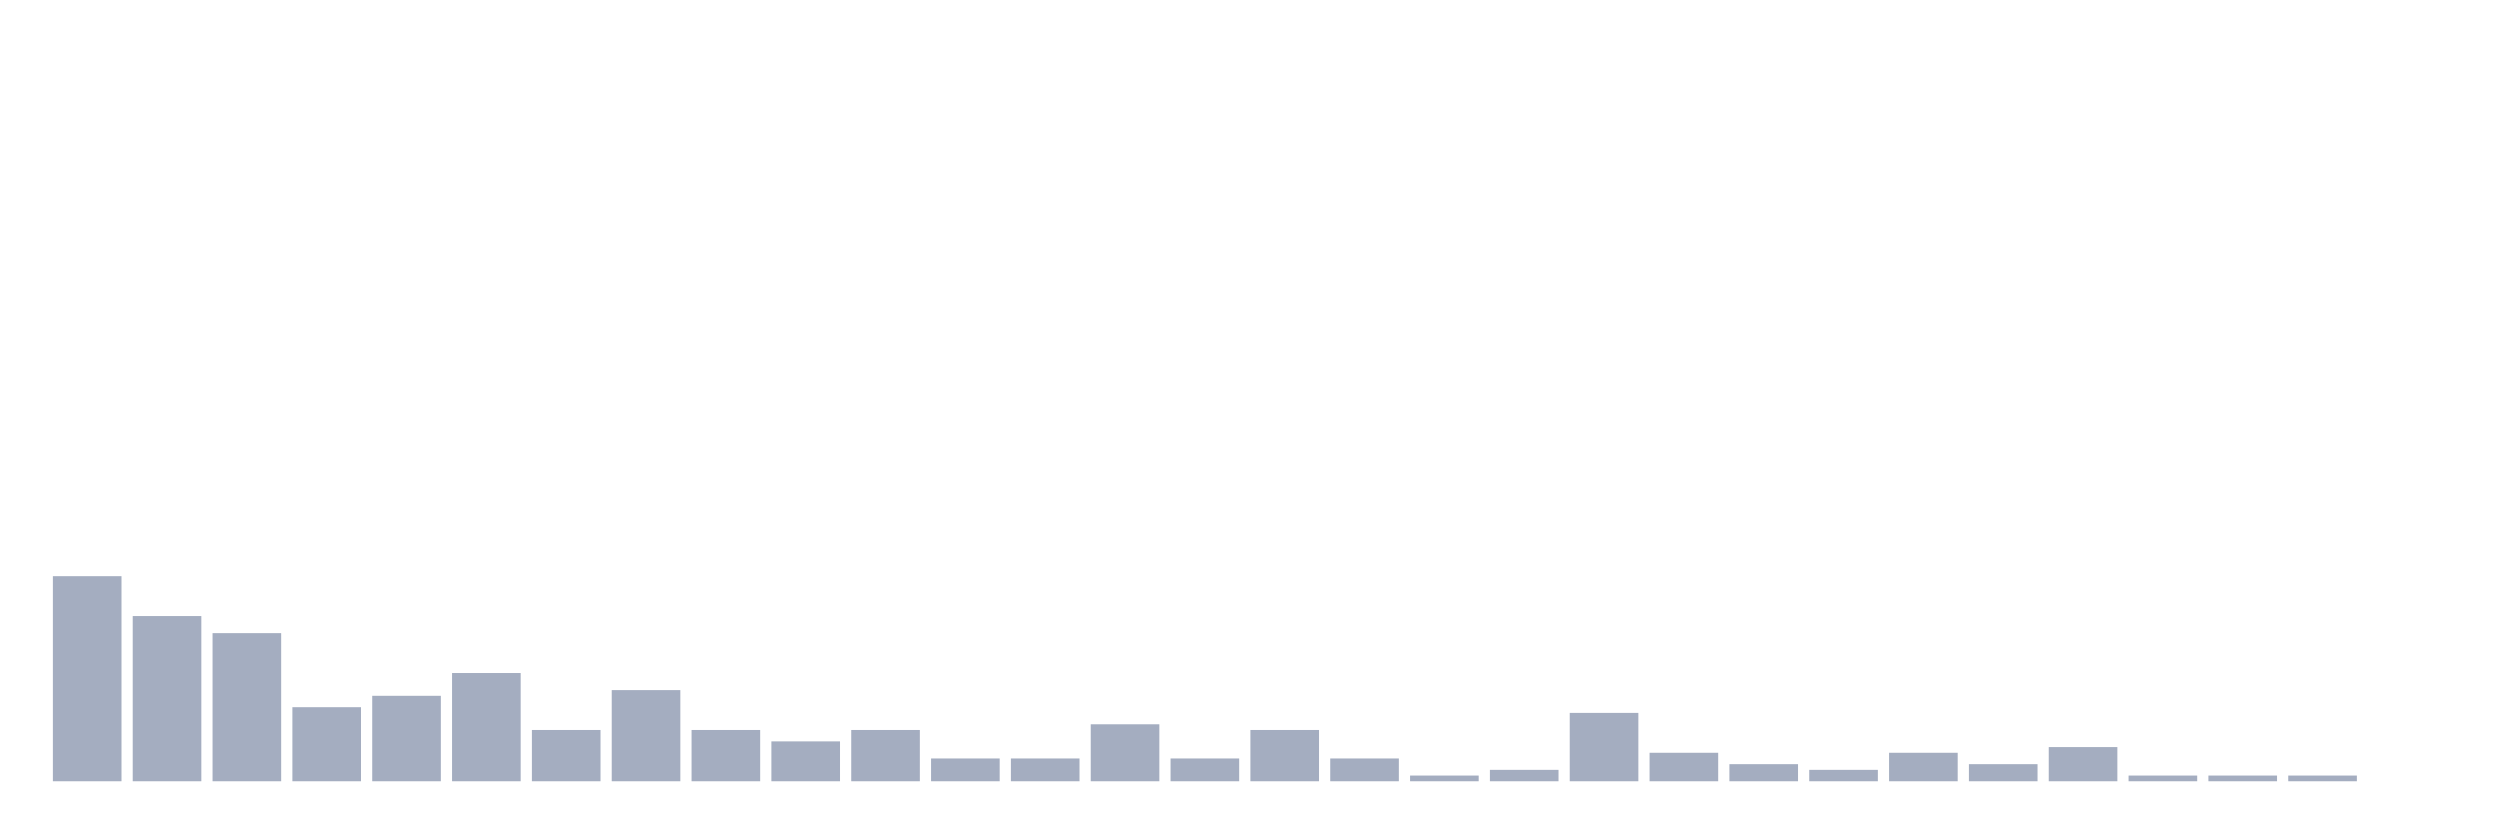
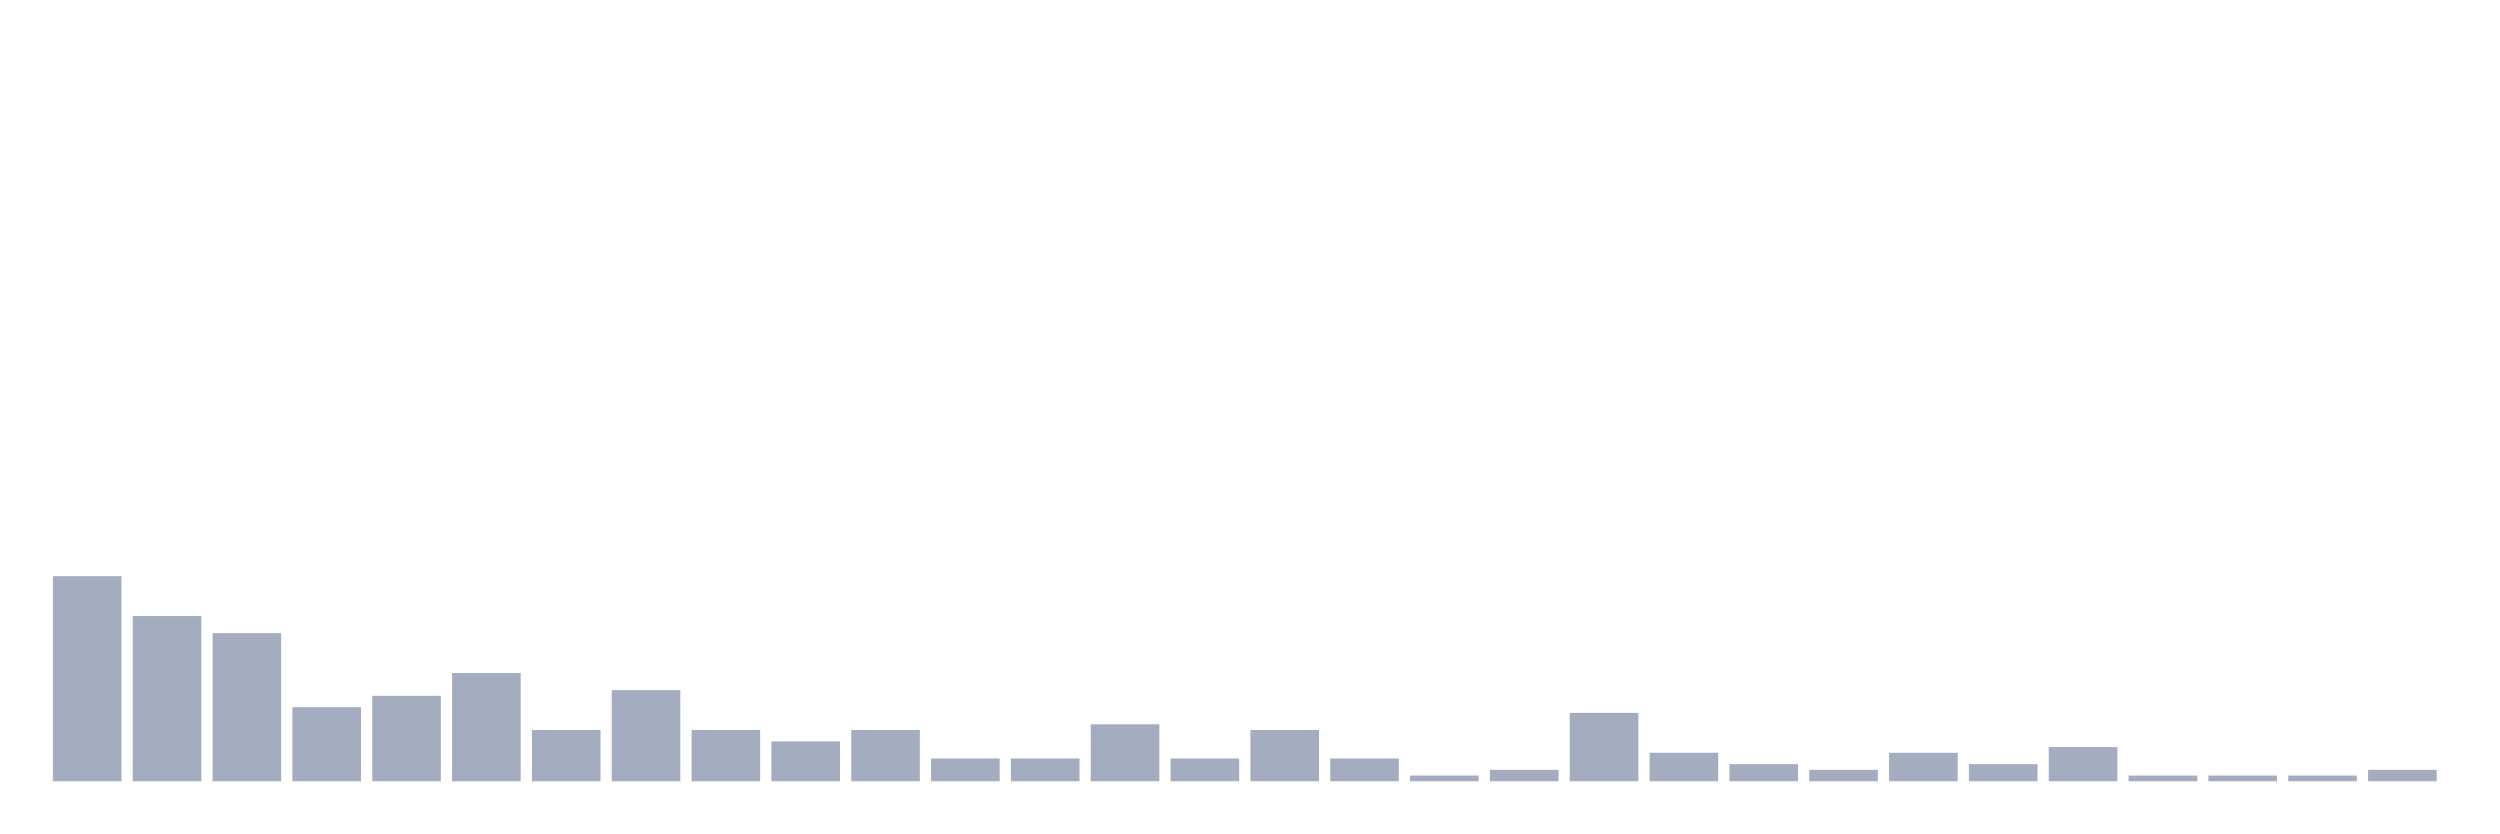
<svg xmlns="http://www.w3.org/2000/svg" viewBox="0 0 480 160">
  <g transform="translate(10,10)">
    <rect class="bar" x="0.153" width="13.175" y="100.625" height="39.375" fill="rgb(164,173,192)" />
    <rect class="bar" x="15.482" width="13.175" y="108.281" height="31.719" fill="rgb(164,173,192)" />
    <rect class="bar" x="30.81" width="13.175" y="111.562" height="28.438" fill="rgb(164,173,192)" />
    <rect class="bar" x="46.138" width="13.175" y="125.781" height="14.219" fill="rgb(164,173,192)" />
    <rect class="bar" x="61.466" width="13.175" y="123.594" height="16.406" fill="rgb(164,173,192)" />
    <rect class="bar" x="76.794" width="13.175" y="119.219" height="20.781" fill="rgb(164,173,192)" />
    <rect class="bar" x="92.123" width="13.175" y="130.156" height="9.844" fill="rgb(164,173,192)" />
    <rect class="bar" x="107.451" width="13.175" y="122.5" height="17.5" fill="rgb(164,173,192)" />
    <rect class="bar" x="122.779" width="13.175" y="130.156" height="9.844" fill="rgb(164,173,192)" />
    <rect class="bar" x="138.107" width="13.175" y="132.344" height="7.656" fill="rgb(164,173,192)" />
    <rect class="bar" x="153.436" width="13.175" y="130.156" height="9.844" fill="rgb(164,173,192)" />
    <rect class="bar" x="168.764" width="13.175" y="135.625" height="4.375" fill="rgb(164,173,192)" />
    <rect class="bar" x="184.092" width="13.175" y="135.625" height="4.375" fill="rgb(164,173,192)" />
    <rect class="bar" x="199.42" width="13.175" y="129.062" height="10.938" fill="rgb(164,173,192)" />
    <rect class="bar" x="214.748" width="13.175" y="135.625" height="4.375" fill="rgb(164,173,192)" />
    <rect class="bar" x="230.077" width="13.175" y="130.156" height="9.844" fill="rgb(164,173,192)" />
    <rect class="bar" x="245.405" width="13.175" y="135.625" height="4.375" fill="rgb(164,173,192)" />
    <rect class="bar" x="260.733" width="13.175" y="138.906" height="1.094" fill="rgb(164,173,192)" />
    <rect class="bar" x="276.061" width="13.175" y="137.812" height="2.188" fill="rgb(164,173,192)" />
    <rect class="bar" x="291.39" width="13.175" y="126.875" height="13.125" fill="rgb(164,173,192)" />
    <rect class="bar" x="306.718" width="13.175" y="134.531" height="5.469" fill="rgb(164,173,192)" />
    <rect class="bar" x="322.046" width="13.175" y="136.719" height="3.281" fill="rgb(164,173,192)" />
    <rect class="bar" x="337.374" width="13.175" y="137.812" height="2.188" fill="rgb(164,173,192)" />
    <rect class="bar" x="352.702" width="13.175" y="134.531" height="5.469" fill="rgb(164,173,192)" />
    <rect class="bar" x="368.031" width="13.175" y="136.719" height="3.281" fill="rgb(164,173,192)" />
    <rect class="bar" x="383.359" width="13.175" y="133.438" height="6.562" fill="rgb(164,173,192)" />
    <rect class="bar" x="398.687" width="13.175" y="138.906" height="1.094" fill="rgb(164,173,192)" />
    <rect class="bar" x="414.015" width="13.175" y="138.906" height="1.094" fill="rgb(164,173,192)" />
    <rect class="bar" x="429.344" width="13.175" y="138.906" height="1.094" fill="rgb(164,173,192)" />
-     <rect class="bar" x="444.672" width="13.175" y="140" height="0" fill="rgb(164,173,192)" />
+     <rect class="bar" x="444.672" width="13.175" y="137.812" height="2.188" fill="rgb(164,173,192)" />
  </g>
</svg>
